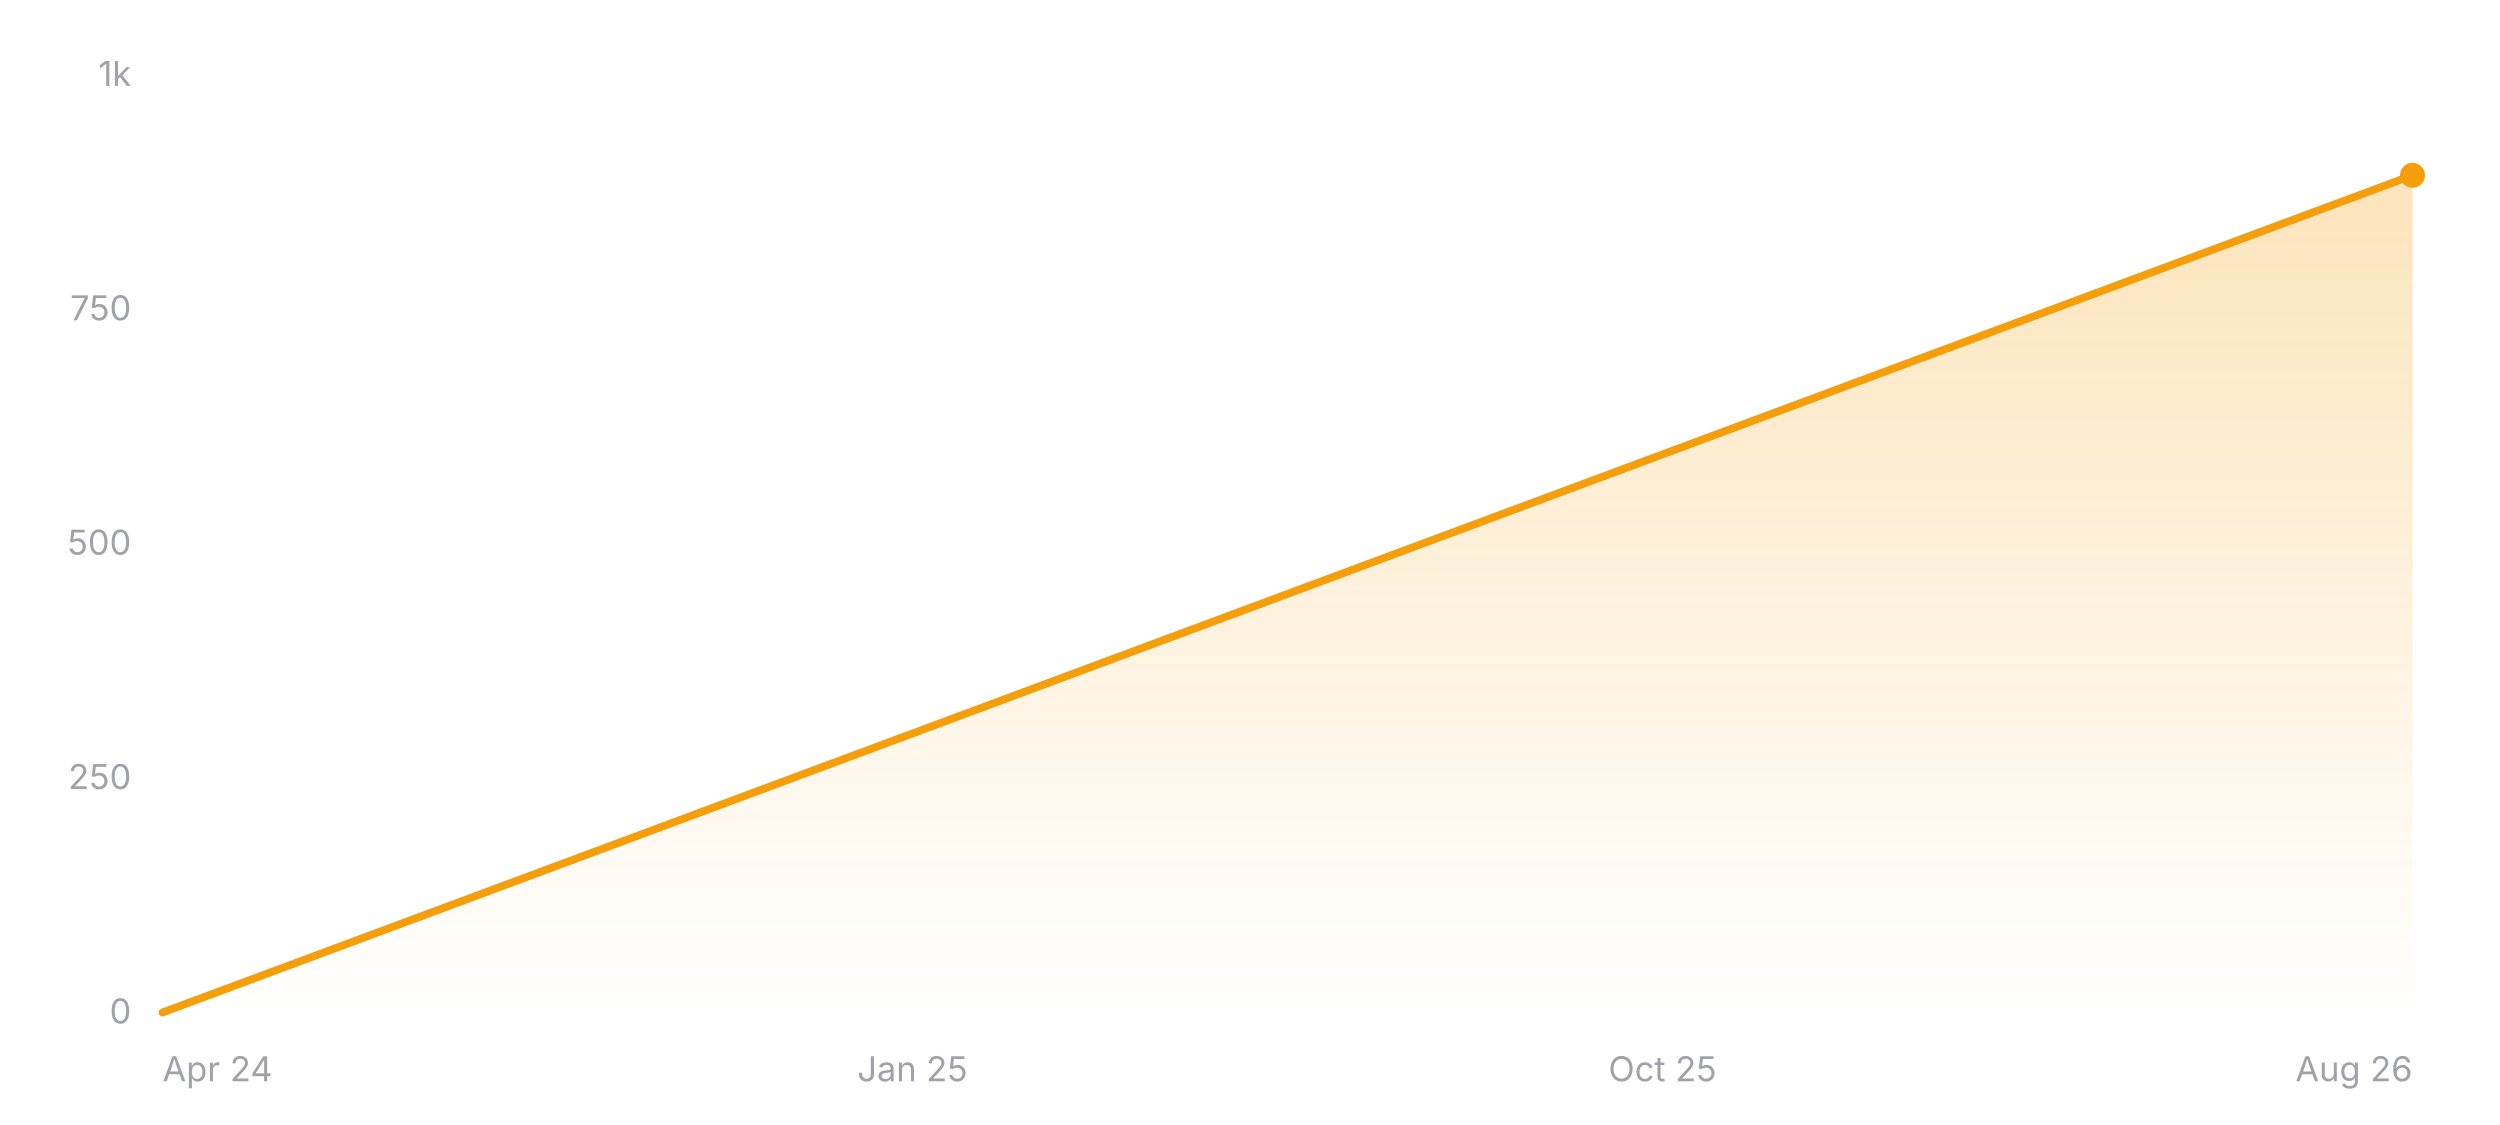
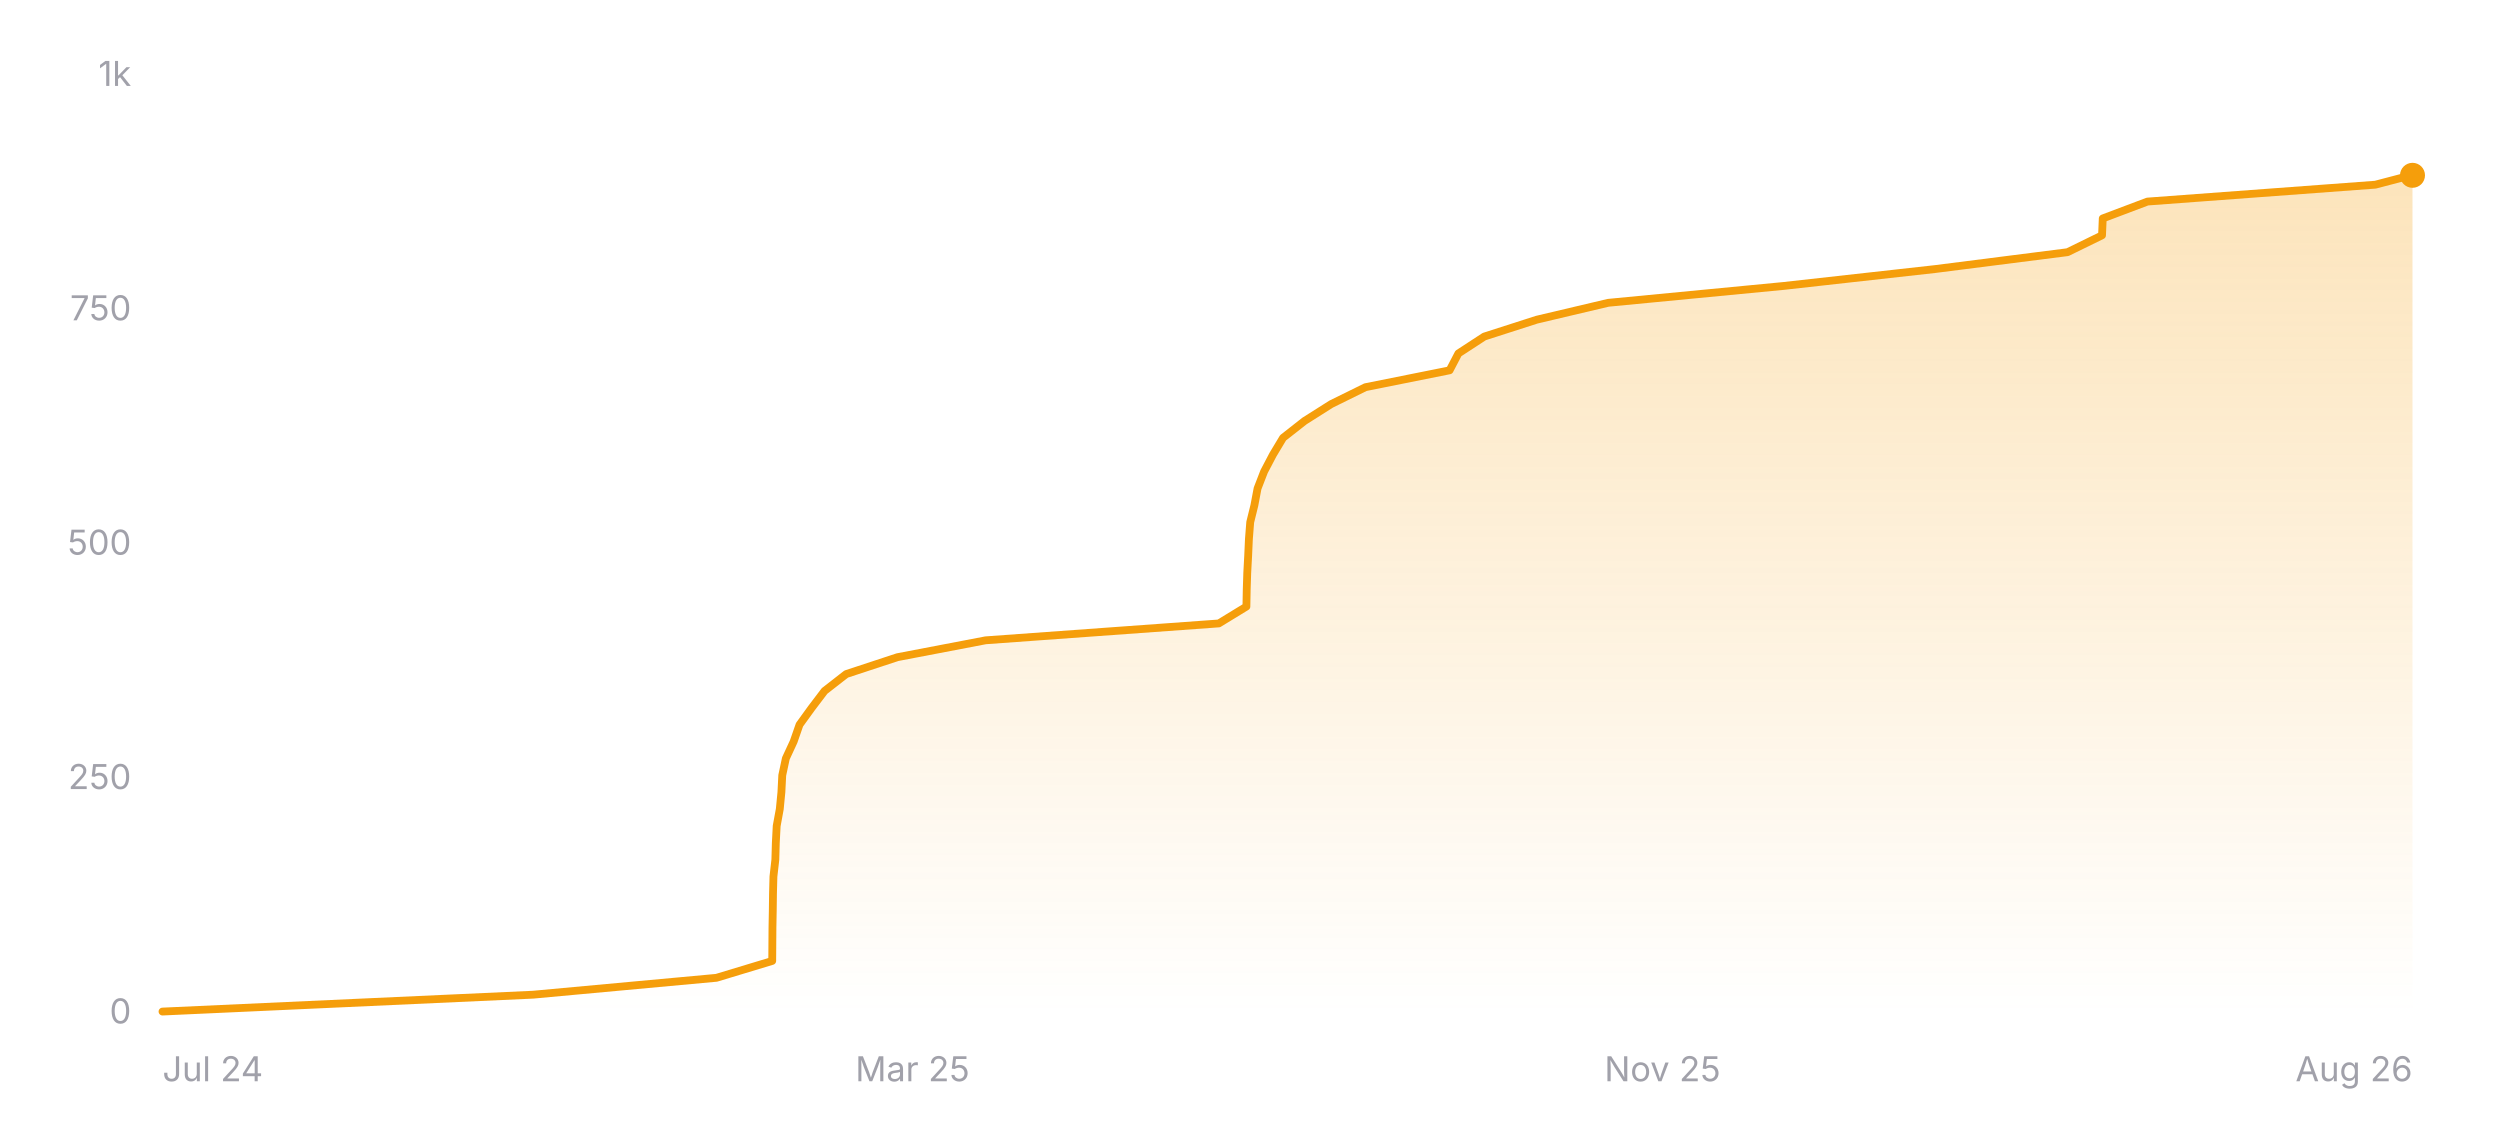
<svg xmlns="http://www.w3.org/2000/svg" width="800" height="360" viewBox="0 0 800 360" role="img" aria-label="Star history of nicejade/wealth-tracker">
  <defs>
    <linearGradient id="area-dark" x1="0" y1="0" x2="0" y2="1">
      <stop offset="0%" stop-color="#f59e0b" stop-opacity="0.28" />
      <stop offset="100%" stop-color="#f59e0b" stop-opacity="0" />
    </linearGradient>
  </defs>
  <line x1="52" y1="324" x2="772" y2="324" stroke="rgba(255,255,255,0.12)" stroke-width="1" />
  <text x="42" y="327.5" text-anchor="end" font-size="11" fill="#a1a1aa" font-family="ui-sans-serif, system-ui, -apple-system, BlinkMacSystemFont, 'Segoe UI', sans-serif">0</text>
  <line x1="52" y1="249" x2="772" y2="249" stroke="rgba(255,255,255,0.12)" stroke-width="1" stroke-dasharray="3 3" />
  <text x="42" y="252.5" text-anchor="end" font-size="11" fill="#a1a1aa" font-family="ui-sans-serif, system-ui, -apple-system, BlinkMacSystemFont, 'Segoe UI', sans-serif">250</text>
  <line x1="52" y1="174" x2="772" y2="174" stroke="rgba(255,255,255,0.12)" stroke-width="1" stroke-dasharray="3 3" />
  <text x="42" y="177.5" text-anchor="end" font-size="11" fill="#a1a1aa" font-family="ui-sans-serif, system-ui, -apple-system, BlinkMacSystemFont, 'Segoe UI', sans-serif">500</text>
  <line x1="52" y1="99" x2="772" y2="99" stroke="rgba(255,255,255,0.12)" stroke-width="1" stroke-dasharray="3 3" />
  <text x="42" y="102.5" text-anchor="end" font-size="11" fill="#a1a1aa" font-family="ui-sans-serif, system-ui, -apple-system, BlinkMacSystemFont, 'Segoe UI', sans-serif">750</text>
  <line x1="52" y1="24" x2="772" y2="24" stroke="rgba(255,255,255,0.12)" stroke-width="1" stroke-dasharray="3 3" />
  <text x="42" y="27.5" text-anchor="end" font-size="11" fill="#a1a1aa" font-family="ui-sans-serif, system-ui, -apple-system, BlinkMacSystemFont, 'Segoe UI', sans-serif">1k</text>
-   <polygon fill="url(#area-dark)" points="52,324 52,324 772,56.1 772,324" />
-   <polyline fill="none" stroke="#f59e0b" stroke-width="2.5" stroke-linecap="round" stroke-linejoin="round" points="52,324 772,56.1" />
+   <polygon fill="url(#area-dark)" points="52,324 52,323.7 170.6,318.3 229.26,312.9 247.11,307.5 247.15,302.1 247.19,296.7 247.29,291.3 247.36,285.9 247.5,280.5 248.11,275.1 248.26,269.7 248.54,264.3 249.53,258.9 250.05,253.5 250.32,248.1 251.47,242.7 253.97,237.3 255.85,231.9 259.76,226.5 263.86,221.1 270.79,215.7 287.18,210.3 315.4,204.9 390.02,199.5 398.85,194.1 398.95,188.7 399.12,183.3 399.41,177.9 399.65,172.5 400.07,167.1 401.4,161.7 402.42,156.3 404.51,150.9 407.34,145.5 410.58,140.1 417.46,134.7 425.99,129.3 436.95,123.9 463.87,118.5 466.69,113.1 474.97,107.7 491.76,102.3 514.62,96.9 570.8,91.5 619.22,86.1 661.61,80.7 672.65,75.3 672.88,69.9 687.19,64.5 760.11,59.1 771.55,56.1 772,56.1 772,324" />
+   <polyline fill="none" stroke="#f59e0b" stroke-width="2.5" stroke-linecap="round" stroke-linejoin="round" points="52,323.7 170.6,318.3 229.26,312.9 247.11,307.5 247.15,302.1 247.19,296.7 247.29,291.3 247.36,285.9 247.5,280.5 248.11,275.1 248.26,269.7 248.54,264.3 249.53,258.9 250.05,253.5 250.32,248.1 251.47,242.7 253.97,237.3 255.85,231.9 259.76,226.5 263.86,221.1 270.79,215.7 287.18,210.3 315.4,204.9 390.02,199.5 398.85,194.1 398.95,188.7 399.12,183.3 399.41,177.9 399.65,172.5 400.07,167.1 401.4,161.7 402.42,156.3 404.51,150.9 407.34,145.5 410.58,140.1 417.46,134.7 425.99,129.3 436.95,123.9 463.87,118.5 466.69,113.1 474.97,107.7 491.76,102.3 514.62,96.9 570.8,91.5 619.22,86.1 661.61,80.7 672.65,75.3 672.88,69.9 687.19,64.5 760.11,59.1 771.55,56.1 772,56.1" />
  <circle cx="772" cy="56.1" r="4" fill="#f59e0b" />
-   <text x="52" y="346" text-anchor="start" font-size="11" fill="#a1a1aa" font-family="ui-sans-serif, system-ui, -apple-system, BlinkMacSystemFont, 'Segoe UI', sans-serif">Apr 24</text>
-   <text x="292" y="346" text-anchor="middle" font-size="11" fill="#a1a1aa" font-family="ui-sans-serif, system-ui, -apple-system, BlinkMacSystemFont, 'Segoe UI', sans-serif">Jan 25</text>
-   <text x="532" y="346" text-anchor="middle" font-size="11" fill="#a1a1aa" font-family="ui-sans-serif, system-ui, -apple-system, BlinkMacSystemFont, 'Segoe UI', sans-serif">Oct 25</text>
+   <text x="52" y="346" text-anchor="start" font-size="11" fill="#a1a1aa" font-family="ui-sans-serif, system-ui, -apple-system, BlinkMacSystemFont, 'Segoe UI', sans-serif">Jul 24</text>
+   <text x="292" y="346" text-anchor="middle" font-size="11" fill="#a1a1aa" font-family="ui-sans-serif, system-ui, -apple-system, BlinkMacSystemFont, 'Segoe UI', sans-serif">Mar 25</text>
+   <text x="532" y="346" text-anchor="middle" font-size="11" fill="#a1a1aa" font-family="ui-sans-serif, system-ui, -apple-system, BlinkMacSystemFont, 'Segoe UI', sans-serif">Nov 25</text>
  <text x="772" y="346" text-anchor="end" font-size="11" fill="#a1a1aa" font-family="ui-sans-serif, system-ui, -apple-system, BlinkMacSystemFont, 'Segoe UI', sans-serif">Aug 26</text>
</svg>
